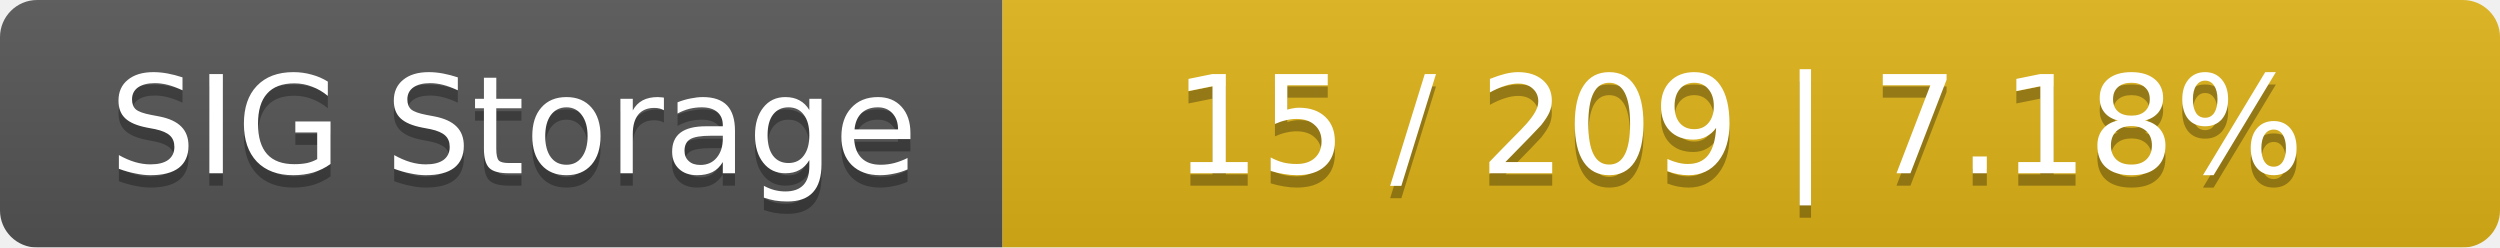
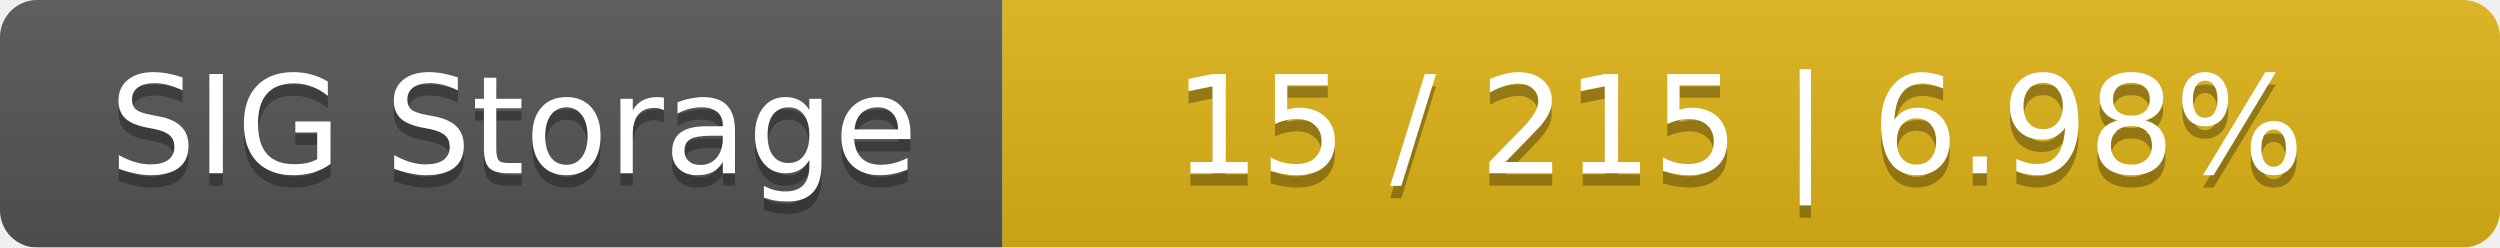
<svg xmlns="http://www.w3.org/2000/svg" width="202" height="20">
  <linearGradient id="smooth" x2="0" y2="100%">
    <stop offset="0" stop-color="#bbb" stop-opacity=".1" />
    <stop offset="1" stop-opacity=".1" />
  </linearGradient>
  <mask id="round">
    <rect width="202" height="20" rx="3" fill="#fff" />
  </mask>
  <g mask="url(#round)">
    <rect width="81" height="20" fill="#555" />
    <rect x="81" width="121" height="20" fill="#dfb317" />
    <rect width="202" height="20" fill="url(#smooth)" />
  </g>
  <g fill="#fff" text-anchor="middle" font-family="DejaVu Sans,Verdana,Geneva,sans-serif" font-size="11">
    <text x="41.5" y="15" fill="#010101" fill-opacity=".3">SIG Storage</text>
    <text x="41.5" y="14">SIG Storage</text>
-     <text x="140.5" y="15" fill="#010101" fill-opacity=".3">15 / 209    |    7.18%</text>
-     <text x="140.5" y="14">15 / 209    |    7.18%</text>
+     <text x="140.5" y="15" fill="#010101" fill-opacity=".3">15 / 215    |    6.98%</text>
+     <text x="140.5" y="14">15 / 215    |    6.98%</text>
  </g>
</svg>
